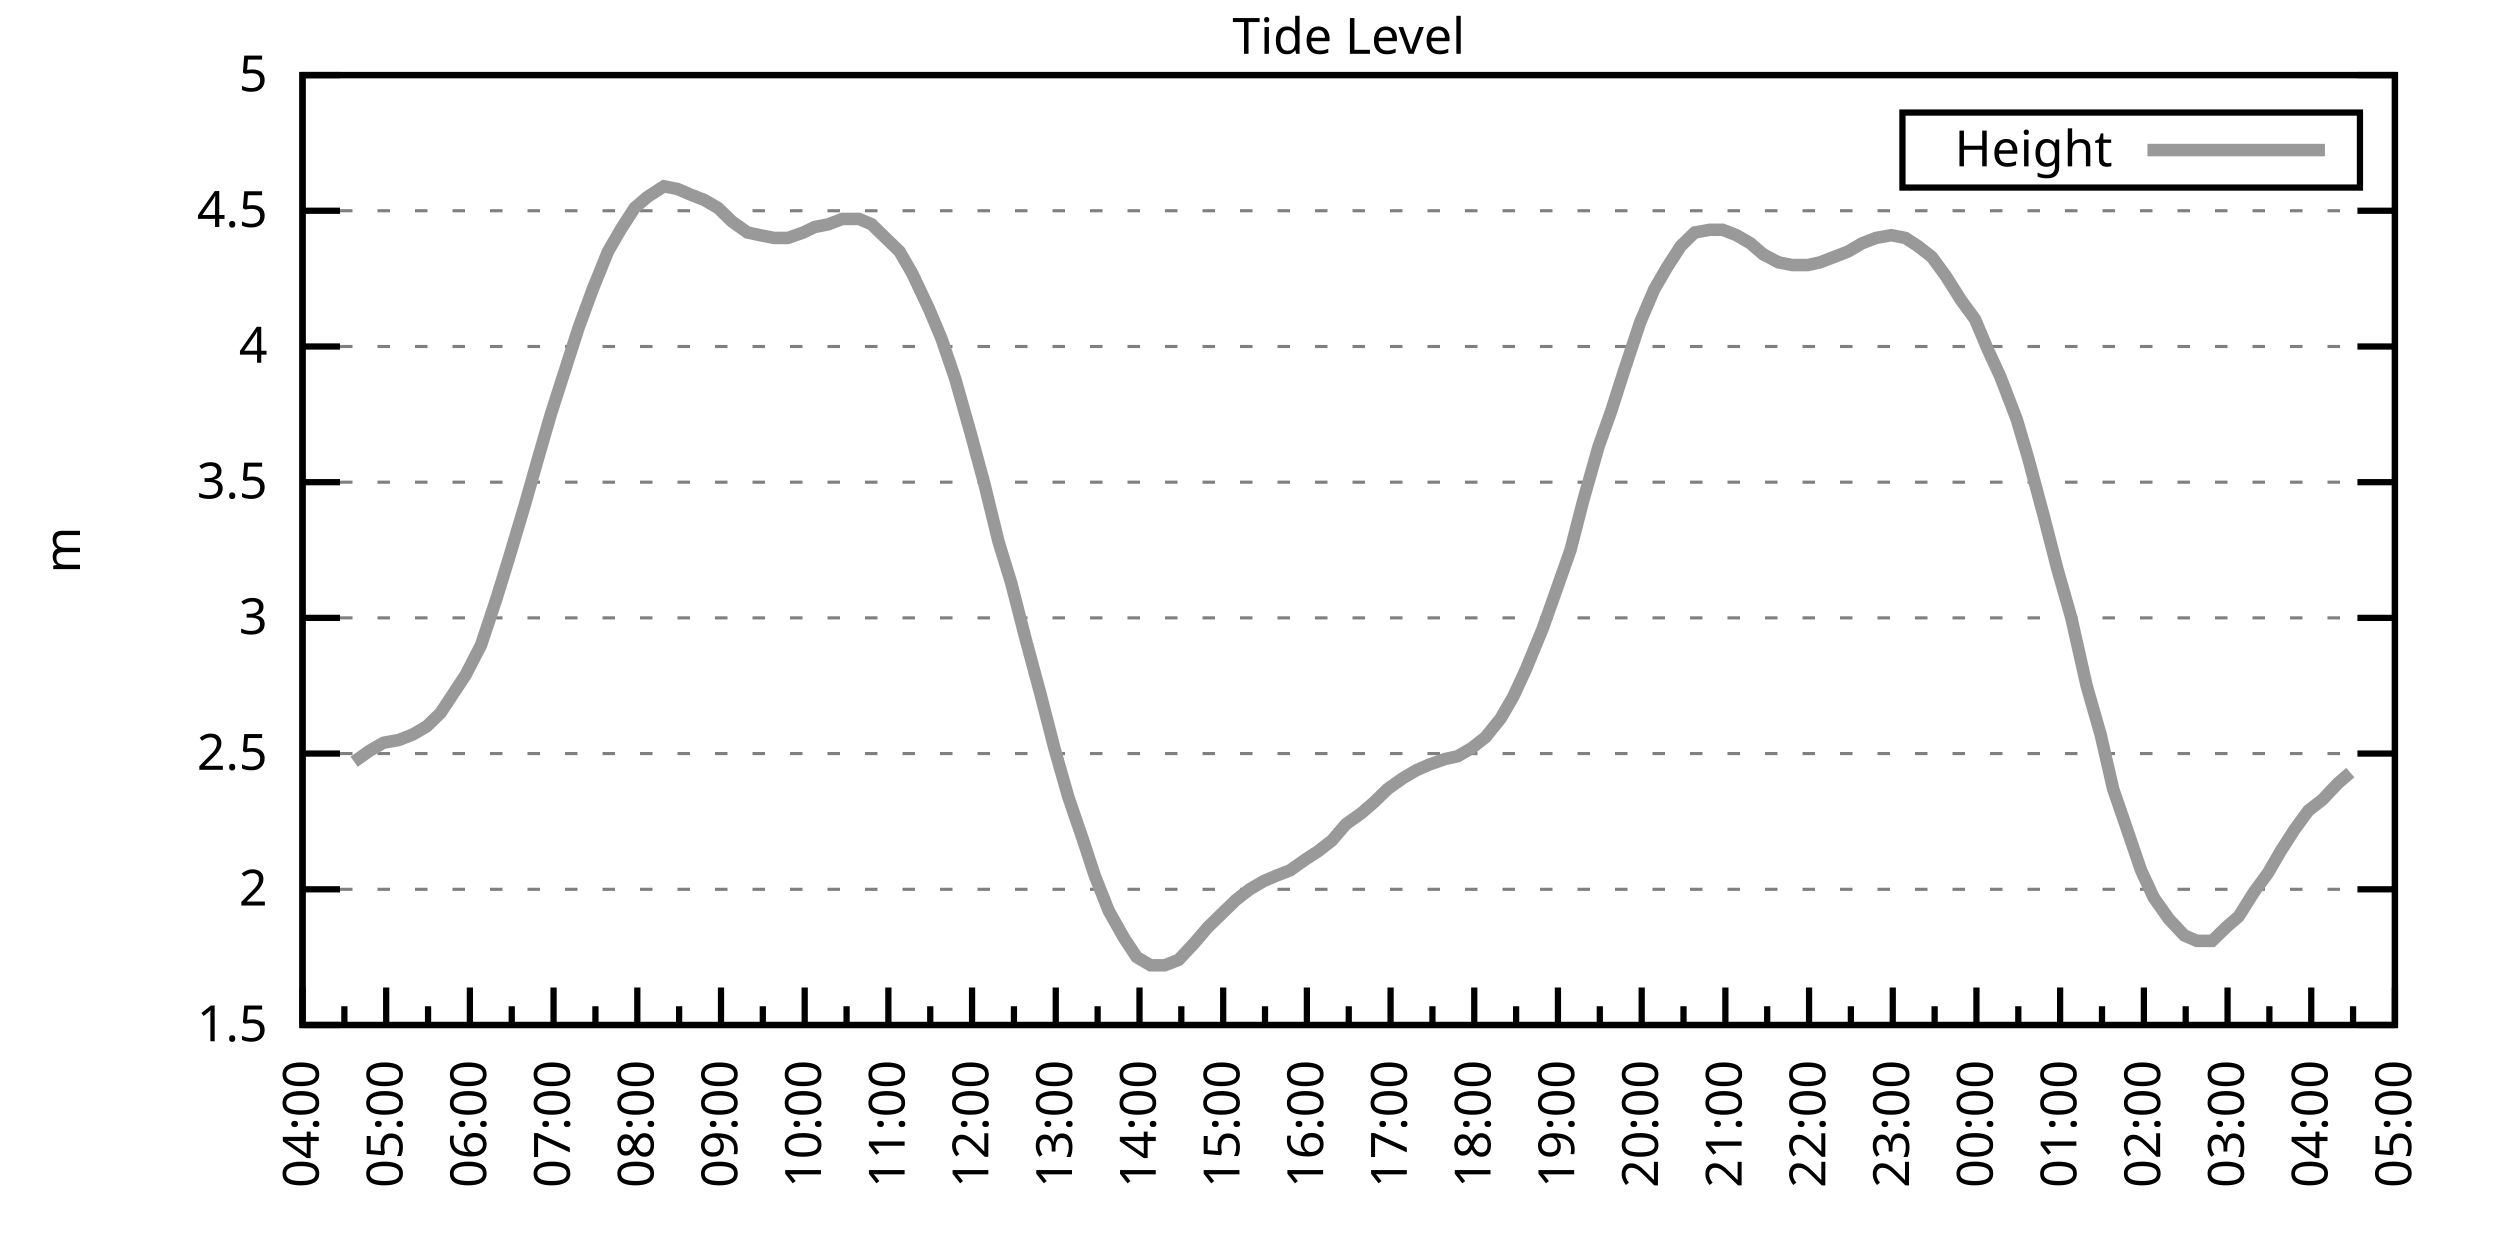
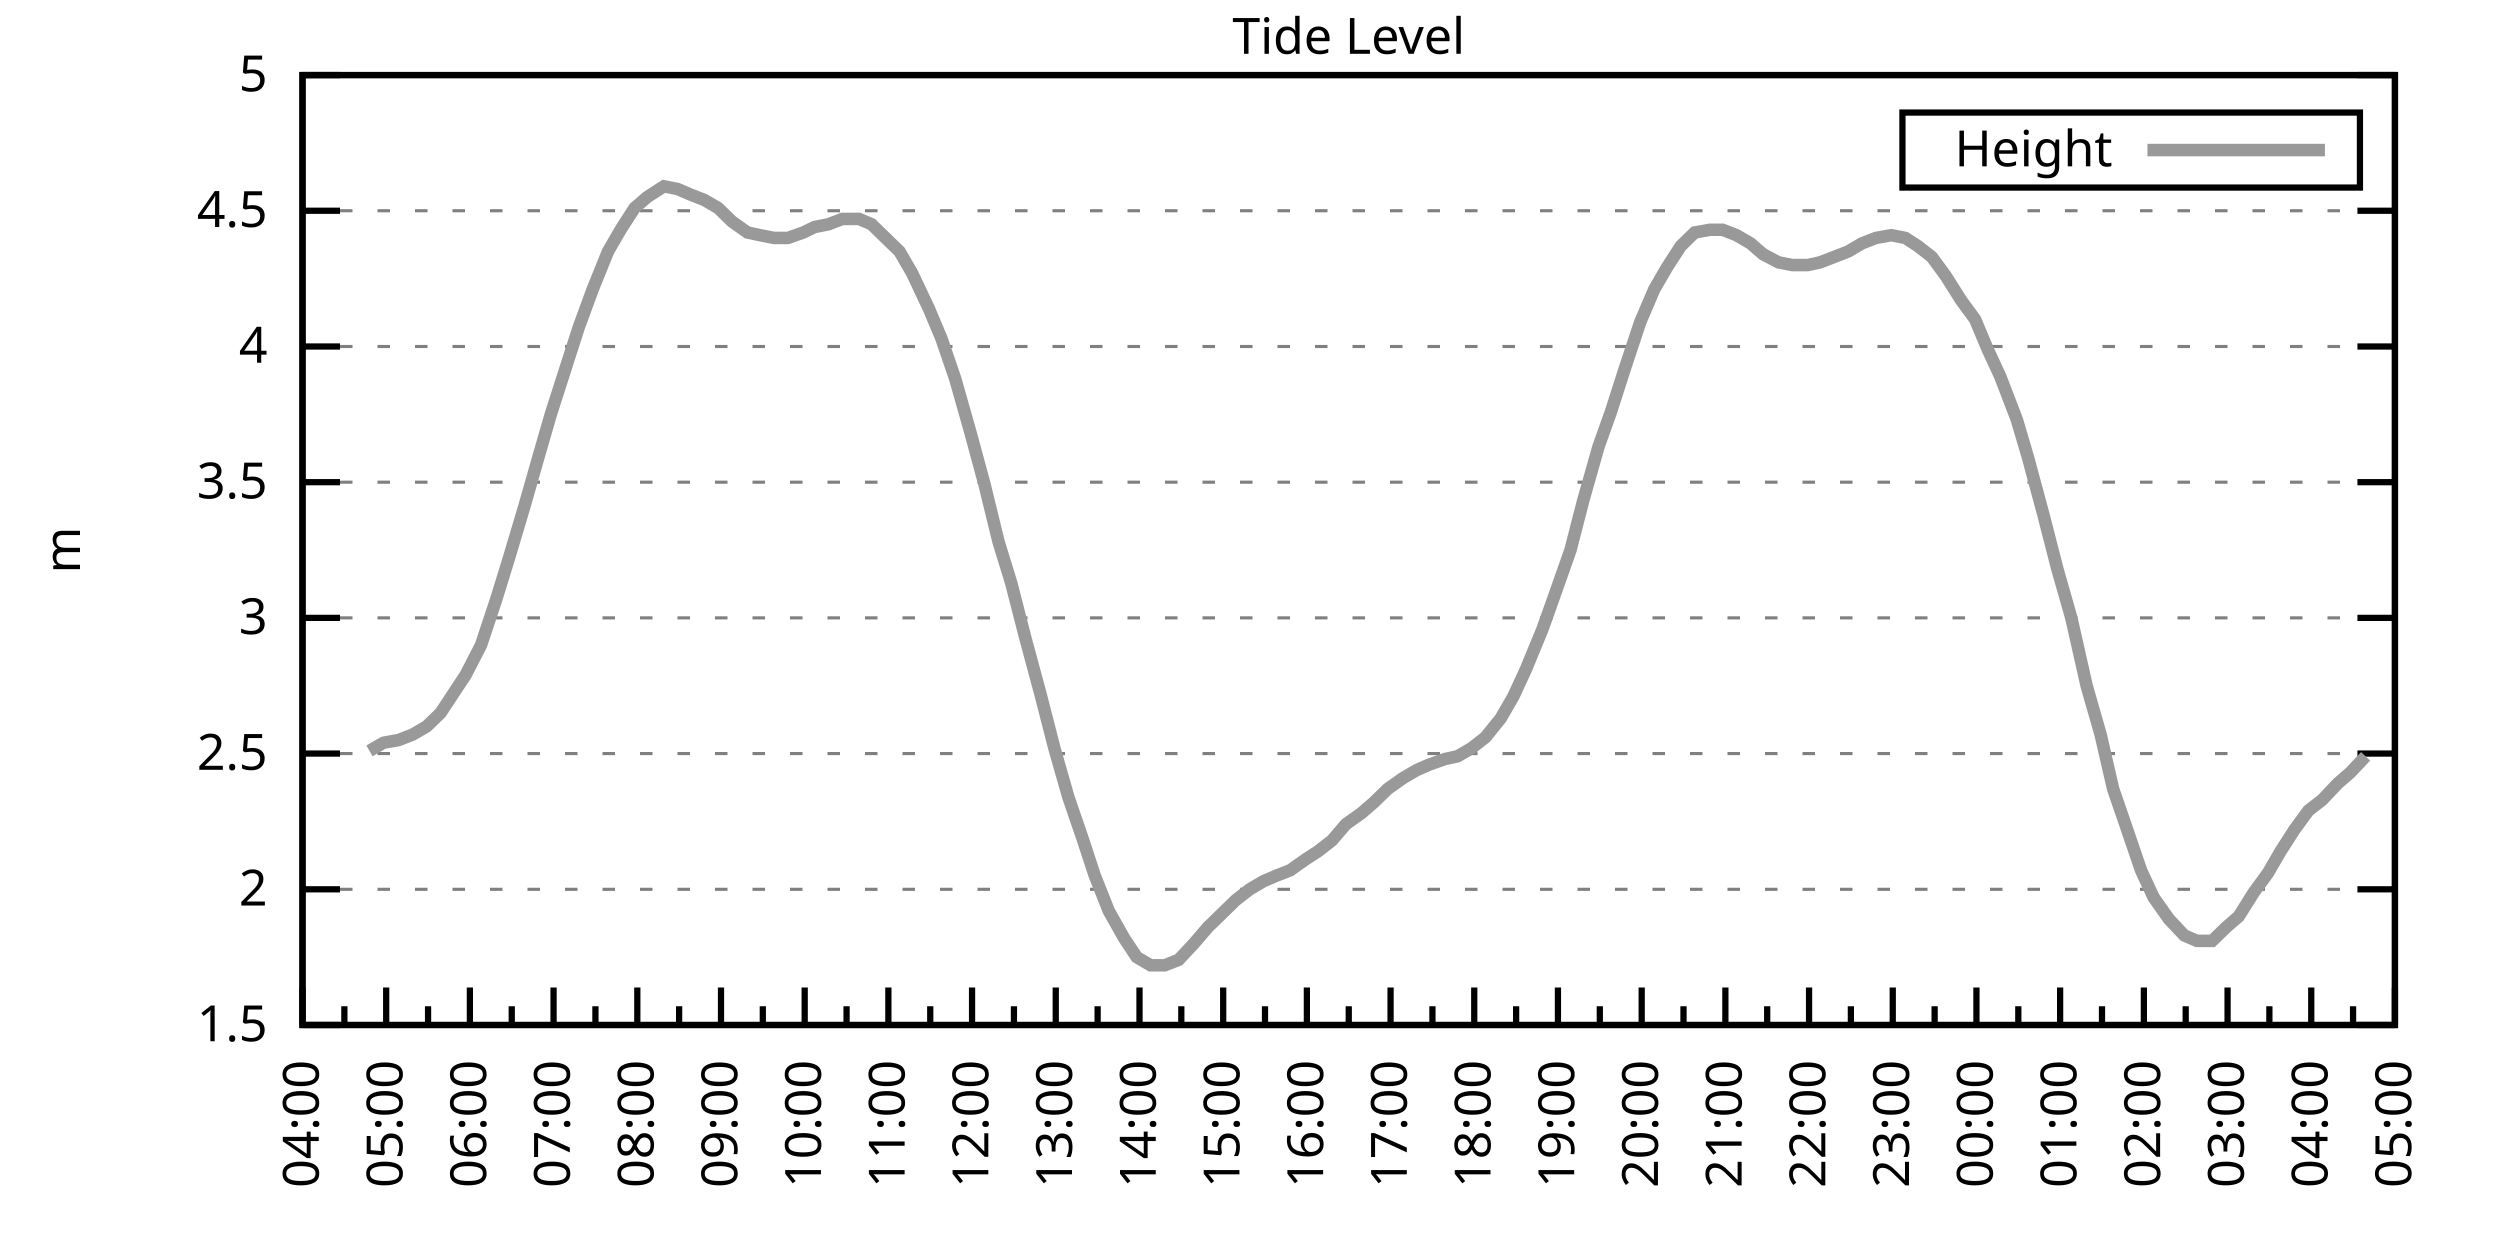
<svg xmlns="http://www.w3.org/2000/svg" xmlns:xlink="http://www.w3.org/1999/xlink" width="400" height="200" viewBox="0 0 400 200">
  <g id="gnuplot_canvas">
    <rect x="0" y="0" width="400" height="200" fill="none" />
    <defs>
      <circle id="gpDot" r="0.5" stroke-width="0.5" stroke="currentColor" />
      <path id="gpPt0" stroke-width="0.333" stroke="currentColor" d="M-1,0 h2 M0,-1 v2" />
      <path id="gpPt1" stroke-width="0.333" stroke="currentColor" d="M-1,-1 L1,1 M1,-1 L-1,1" />
      <path id="gpPt2" stroke-width="0.333" stroke="currentColor" d="M-1,0 L1,0 M0,-1 L0,1 M-1,-1 L1,1 M-1,1 L1,-1" />
      <rect id="gpPt3" stroke-width="0.333" stroke="currentColor" x="-1" y="-1" width="2" height="2" />
      <rect id="gpPt4" stroke-width="0.333" stroke="currentColor" fill="currentColor" x="-1" y="-1" width="2" height="2" />
      <circle id="gpPt5" stroke-width="0.333" stroke="currentColor" cx="0" cy="0" r="1" />
      <use xlink:href="#gpPt5" id="gpPt6" fill="currentColor" stroke="none" />
      <path id="gpPt7" stroke-width="0.333" stroke="currentColor" d="M0,-1.33 L-1.33,0.67 L1.33,0.67 z" />
      <use xlink:href="#gpPt7" id="gpPt8" fill="currentColor" stroke="none" />
      <use xlink:href="#gpPt7" id="gpPt9" stroke="currentColor" transform="rotate(180)" />
      <use xlink:href="#gpPt9" id="gpPt10" fill="currentColor" stroke="none" />
      <use xlink:href="#gpPt3" id="gpPt11" stroke="currentColor" transform="rotate(45)" />
      <use xlink:href="#gpPt11" id="gpPt12" fill="currentColor" stroke="none" />
      <path id="gpPt13" stroke-width="0.333" stroke="currentColor" d="M0,1.330 L1.265,0.411 L0.782,-1.067 L-0.782,-1.076 L-1.265,0.411 z" />
      <use xlink:href="#gpPt13" id="gpPt14" fill="currentColor" stroke="none" />
      <filter id="textbox" filterUnits="objectBoundingBox" x="0" y="0" height="1" width="1">
        <feFlood flood-color="white" flood-opacity="1" result="bgnd" />
        <feComposite in="SourceGraphic" in2="bgnd" operator="atop" />
      </filter>
      <filter id="greybox" filterUnits="objectBoundingBox" x="0" y="0" height="1" width="1">
        <feFlood flood-color="lightgrey" flood-opacity="1" result="grey" />
        <feComposite in="SourceGraphic" in2="grey" operator="atop" />
      </filter>
    </defs>
    <g fill="none" color="white" stroke="currentColor" stroke-width="1.00" stroke-linecap="butt" stroke-linejoin="miter">
</g>
    <g fill="none" color="black" stroke="currentColor" stroke-width="1.00" stroke-linecap="butt" stroke-linejoin="miter">
      <g stroke="none" shape-rendering="crispEdges">
        <polygon fill="rgb(255, 255, 255)" points="48.40,164.00 383.18,164.00 383.18,12.02 48.40,12.02 " />
      </g>
    </g>
    <g fill="none" color="black" stroke="currentColor" stroke-width="1.00" stroke-linecap="butt" stroke-linejoin="miter">
</g>
    <g fill="none" color="black" stroke="black" stroke-width="0.50" stroke-linecap="butt" stroke-linejoin="miter">
</g>
    <g fill="none" color="gray" stroke="currentColor" stroke-width="0.50" stroke-linecap="butt" stroke-linejoin="miter">
      <path stroke="gray" stroke-dasharray="2,4" class="gridline" d="M48.40,164.00 L383.19,164.00  " />
    </g>
    <g fill="none" color="gray" stroke="gray" stroke-width="1.00" stroke-linecap="butt" stroke-linejoin="miter">
</g>
    <g fill="none" color="black" stroke="currentColor" stroke-width="1.00" stroke-linecap="butt" stroke-linejoin="miter">
      <path stroke="black" d="M48.40,164.00 L54.40,164.00 M383.19,164.00 L377.19,164.00  " />
      <g transform="translate(42.80,166.60)" stroke="none" fill="black" font-family="Sans" font-size="8.00" text-anchor="end">
        <text>
          <tspan font-family="Sans"> 1.5</tspan>
        </text>
      </g>
    </g>
    <g fill="none" color="black" stroke="currentColor" stroke-width="1.00" stroke-linecap="butt" stroke-linejoin="miter">
</g>
    <g fill="none" color="black" stroke="black" stroke-width="0.50" stroke-linecap="butt" stroke-linejoin="miter">
</g>
    <g fill="none" color="gray" stroke="currentColor" stroke-width="0.50" stroke-linecap="butt" stroke-linejoin="miter">
      <path stroke="gray" stroke-dasharray="2,4" class="gridline" d="M48.40,142.29 L383.19,142.29  " />
    </g>
    <g fill="none" color="gray" stroke="gray" stroke-width="1.00" stroke-linecap="butt" stroke-linejoin="miter">
</g>
    <g fill="none" color="black" stroke="currentColor" stroke-width="1.00" stroke-linecap="butt" stroke-linejoin="miter">
      <path stroke="black" d="M48.40,142.29 L54.40,142.29 M383.19,142.29 L377.19,142.29  " />
      <g transform="translate(42.80,144.89)" stroke="none" fill="black" font-family="Sans" font-size="8.00" text-anchor="end">
        <text>
          <tspan font-family="Sans"> 2</tspan>
        </text>
      </g>
    </g>
    <g fill="none" color="black" stroke="currentColor" stroke-width="1.00" stroke-linecap="butt" stroke-linejoin="miter">
</g>
    <g fill="none" color="black" stroke="black" stroke-width="0.50" stroke-linecap="butt" stroke-linejoin="miter">
</g>
    <g fill="none" color="gray" stroke="currentColor" stroke-width="0.50" stroke-linecap="butt" stroke-linejoin="miter">
      <path stroke="gray" stroke-dasharray="2,4" class="gridline" d="M48.40,120.57 L383.19,120.57  " />
    </g>
    <g fill="none" color="gray" stroke="gray" stroke-width="1.00" stroke-linecap="butt" stroke-linejoin="miter">
</g>
    <g fill="none" color="black" stroke="currentColor" stroke-width="1.00" stroke-linecap="butt" stroke-linejoin="miter">
      <path stroke="black" d="M48.40,120.57 L54.40,120.57 M383.19,120.57 L377.19,120.57  " />
      <g transform="translate(42.80,123.17)" stroke="none" fill="black" font-family="Sans" font-size="8.00" text-anchor="end">
        <text>
          <tspan font-family="Sans"> 2.5</tspan>
        </text>
      </g>
    </g>
    <g fill="none" color="black" stroke="currentColor" stroke-width="1.00" stroke-linecap="butt" stroke-linejoin="miter">
</g>
    <g fill="none" color="black" stroke="black" stroke-width="0.50" stroke-linecap="butt" stroke-linejoin="miter">
</g>
    <g fill="none" color="gray" stroke="currentColor" stroke-width="0.50" stroke-linecap="butt" stroke-linejoin="miter">
      <path stroke="gray" stroke-dasharray="2,4" class="gridline" d="M48.40,98.86 L383.19,98.86  " />
    </g>
    <g fill="none" color="gray" stroke="gray" stroke-width="1.00" stroke-linecap="butt" stroke-linejoin="miter">
</g>
    <g fill="none" color="black" stroke="currentColor" stroke-width="1.00" stroke-linecap="butt" stroke-linejoin="miter">
      <path stroke="black" d="M48.40,98.86 L54.40,98.86 M383.19,98.86 L377.19,98.86  " />
      <g transform="translate(42.80,101.46)" stroke="none" fill="black" font-family="Sans" font-size="8.00" text-anchor="end">
        <text>
          <tspan font-family="Sans"> 3</tspan>
        </text>
      </g>
    </g>
    <g fill="none" color="black" stroke="currentColor" stroke-width="1.00" stroke-linecap="butt" stroke-linejoin="miter">
</g>
    <g fill="none" color="black" stroke="black" stroke-width="0.50" stroke-linecap="butt" stroke-linejoin="miter">
</g>
    <g fill="none" color="gray" stroke="currentColor" stroke-width="0.50" stroke-linecap="butt" stroke-linejoin="miter">
      <path stroke="gray" stroke-dasharray="2,4" class="gridline" d="M48.40,77.15 L383.19,77.15  " />
    </g>
    <g fill="none" color="gray" stroke="gray" stroke-width="1.00" stroke-linecap="butt" stroke-linejoin="miter">
</g>
    <g fill="none" color="black" stroke="currentColor" stroke-width="1.00" stroke-linecap="butt" stroke-linejoin="miter">
      <path stroke="black" d="M48.40,77.15 L54.40,77.15 M383.19,77.15 L377.19,77.15  " />
      <g transform="translate(42.80,79.75)" stroke="none" fill="black" font-family="Sans" font-size="8.00" text-anchor="end">
        <text>
          <tspan font-family="Sans"> 3.5</tspan>
        </text>
      </g>
    </g>
    <g fill="none" color="black" stroke="currentColor" stroke-width="1.00" stroke-linecap="butt" stroke-linejoin="miter">
</g>
    <g fill="none" color="black" stroke="black" stroke-width="0.50" stroke-linecap="butt" stroke-linejoin="miter">
</g>
    <g fill="none" color="gray" stroke="currentColor" stroke-width="0.50" stroke-linecap="butt" stroke-linejoin="miter">
      <path stroke="gray" stroke-dasharray="2,4" class="gridline" d="M48.40,55.44 L383.19,55.44  " />
    </g>
    <g fill="none" color="gray" stroke="gray" stroke-width="1.00" stroke-linecap="butt" stroke-linejoin="miter">
</g>
    <g fill="none" color="black" stroke="currentColor" stroke-width="1.00" stroke-linecap="butt" stroke-linejoin="miter">
      <path stroke="black" d="M48.40,55.44 L54.40,55.44 M383.19,55.44 L377.19,55.44  " />
      <g transform="translate(42.80,58.04)" stroke="none" fill="black" font-family="Sans" font-size="8.00" text-anchor="end">
        <text>
          <tspan font-family="Sans"> 4</tspan>
        </text>
      </g>
    </g>
    <g fill="none" color="black" stroke="currentColor" stroke-width="1.00" stroke-linecap="butt" stroke-linejoin="miter">
</g>
    <g fill="none" color="black" stroke="black" stroke-width="0.50" stroke-linecap="butt" stroke-linejoin="miter">
</g>
    <g fill="none" color="gray" stroke="currentColor" stroke-width="0.50" stroke-linecap="butt" stroke-linejoin="miter">
      <path stroke="gray" stroke-dasharray="2,4" class="gridline" d="M48.40,33.72 L383.19,33.72  " />
    </g>
    <g fill="none" color="gray" stroke="gray" stroke-width="1.00" stroke-linecap="butt" stroke-linejoin="miter">
</g>
    <g fill="none" color="black" stroke="currentColor" stroke-width="1.00" stroke-linecap="butt" stroke-linejoin="miter">
      <path stroke="black" d="M48.40,33.72 L54.40,33.72 M383.19,33.72 L377.19,33.72  " />
      <g transform="translate(42.80,36.32)" stroke="none" fill="black" font-family="Sans" font-size="8.00" text-anchor="end">
        <text>
          <tspan font-family="Sans"> 4.5</tspan>
        </text>
      </g>
    </g>
    <g fill="none" color="black" stroke="currentColor" stroke-width="1.00" stroke-linecap="butt" stroke-linejoin="miter">
</g>
    <g fill="none" color="black" stroke="black" stroke-width="0.50" stroke-linecap="butt" stroke-linejoin="miter">
</g>
    <g fill="none" color="gray" stroke="currentColor" stroke-width="0.50" stroke-linecap="butt" stroke-linejoin="miter">
      <path stroke="gray" stroke-dasharray="2,4" class="gridline" d="M48.40,12.01 L383.19,12.01  " />
    </g>
    <g fill="none" color="gray" stroke="gray" stroke-width="1.00" stroke-linecap="butt" stroke-linejoin="miter">
</g>
    <g fill="none" color="black" stroke="currentColor" stroke-width="1.00" stroke-linecap="butt" stroke-linejoin="miter">
      <path stroke="black" d="M48.40,12.01 L54.40,12.01 M383.19,12.01 L377.19,12.01  " />
      <g transform="translate(42.80,14.61)" stroke="none" fill="black" font-family="Sans" font-size="8.00" text-anchor="end">
        <text>
          <tspan font-family="Sans"> 5</tspan>
        </text>
      </g>
    </g>
    <g fill="none" color="black" stroke="currentColor" stroke-width="1.00" stroke-linecap="butt" stroke-linejoin="miter">
      <path stroke="black" d="M48.40,164.00 L48.40,158.00  " />
      <g transform="translate(51.00,169.60) rotate(270)" stroke="none" fill="black" font-family="Sans" font-size="8.00" text-anchor="end">
        <text>
          <tspan font-family="Sans">04:00</tspan>
        </text>
      </g>
    </g>
    <g fill="none" color="black" stroke="currentColor" stroke-width="1.00" stroke-linecap="butt" stroke-linejoin="miter">
      <path stroke="black" d="M55.10,164.00 L55.10,161.00 M61.79,164.00 L61.79,158.00  " />
      <g transform="translate(64.39,169.60) rotate(270)" stroke="none" fill="black" font-family="Sans" font-size="8.00" text-anchor="end">
        <text>
          <tspan font-family="Sans">05:00</tspan>
        </text>
      </g>
    </g>
    <g fill="none" color="black" stroke="currentColor" stroke-width="1.00" stroke-linecap="butt" stroke-linejoin="miter">
      <path stroke="black" d="M68.49,164.00 L68.49,161.00 M75.18,164.00 L75.18,158.00  " />
      <g transform="translate(77.78,169.60) rotate(270)" stroke="none" fill="black" font-family="Sans" font-size="8.00" text-anchor="end">
        <text>
          <tspan font-family="Sans">06:00</tspan>
        </text>
      </g>
    </g>
    <g fill="none" color="black" stroke="currentColor" stroke-width="1.00" stroke-linecap="butt" stroke-linejoin="miter">
      <path stroke="black" d="M81.88,164.00 L81.88,161.00 M88.57,164.00 L88.57,158.00  " />
      <g transform="translate(91.17,169.60) rotate(270)" stroke="none" fill="black" font-family="Sans" font-size="8.00" text-anchor="end">
        <text>
          <tspan font-family="Sans">07:00</tspan>
        </text>
      </g>
    </g>
    <g fill="none" color="black" stroke="currentColor" stroke-width="1.00" stroke-linecap="butt" stroke-linejoin="miter">
      <path stroke="black" d="M95.27,164.00 L95.27,161.00 M101.97,164.00 L101.97,158.00  " />
      <g transform="translate(104.57,169.60) rotate(270)" stroke="none" fill="black" font-family="Sans" font-size="8.00" text-anchor="end">
        <text>
          <tspan font-family="Sans">08:00</tspan>
        </text>
      </g>
    </g>
    <g fill="none" color="black" stroke="currentColor" stroke-width="1.00" stroke-linecap="butt" stroke-linejoin="miter">
      <path stroke="black" d="M108.66,164.00 L108.66,161.00 M115.36,164.00 L115.36,158.00  " />
      <g transform="translate(117.96,169.60) rotate(270)" stroke="none" fill="black" font-family="Sans" font-size="8.00" text-anchor="end">
        <text>
          <tspan font-family="Sans">09:00</tspan>
        </text>
      </g>
    </g>
    <g fill="none" color="black" stroke="currentColor" stroke-width="1.00" stroke-linecap="butt" stroke-linejoin="miter">
      <path stroke="black" d="M122.05,164.00 L122.05,161.00 M128.75,164.00 L128.75,158.00  " />
      <g transform="translate(131.35,169.60) rotate(270)" stroke="none" fill="black" font-family="Sans" font-size="8.00" text-anchor="end">
        <text>
          <tspan font-family="Sans">10:00</tspan>
        </text>
      </g>
    </g>
    <g fill="none" color="black" stroke="currentColor" stroke-width="1.00" stroke-linecap="butt" stroke-linejoin="miter">
      <path stroke="black" d="M135.45,164.00 L135.45,161.00 M142.14,164.00 L142.14,158.00  " />
      <g transform="translate(144.74,169.60) rotate(270)" stroke="none" fill="black" font-family="Sans" font-size="8.00" text-anchor="end">
        <text>
          <tspan font-family="Sans">11:00</tspan>
        </text>
      </g>
    </g>
    <g fill="none" color="black" stroke="currentColor" stroke-width="1.00" stroke-linecap="butt" stroke-linejoin="miter">
      <path stroke="black" d="M148.84,164.00 L148.84,161.00 M155.53,164.00 L155.53,158.00  " />
      <g transform="translate(158.13,169.60) rotate(270)" stroke="none" fill="black" font-family="Sans" font-size="8.00" text-anchor="end">
        <text>
          <tspan font-family="Sans">12:00</tspan>
        </text>
      </g>
    </g>
    <g fill="none" color="black" stroke="currentColor" stroke-width="1.00" stroke-linecap="butt" stroke-linejoin="miter">
      <path stroke="black" d="M162.23,164.00 L162.23,161.00 M168.92,164.00 L168.92,158.00  " />
      <g transform="translate(171.52,169.60) rotate(270)" stroke="none" fill="black" font-family="Sans" font-size="8.00" text-anchor="end">
        <text>
          <tspan font-family="Sans">13:00</tspan>
        </text>
      </g>
    </g>
    <g fill="none" color="black" stroke="currentColor" stroke-width="1.00" stroke-linecap="butt" stroke-linejoin="miter">
      <path stroke="black" d="M175.62,164.00 L175.62,161.00 M182.32,164.00 L182.32,158.00  " />
      <g transform="translate(184.92,169.60) rotate(270)" stroke="none" fill="black" font-family="Sans" font-size="8.00" text-anchor="end">
        <text>
          <tspan font-family="Sans">14:00</tspan>
        </text>
      </g>
    </g>
    <g fill="none" color="black" stroke="currentColor" stroke-width="1.00" stroke-linecap="butt" stroke-linejoin="miter">
      <path stroke="black" d="M189.01,164.00 L189.01,161.00 M195.71,164.00 L195.71,158.00  " />
      <g transform="translate(198.31,169.60) rotate(270)" stroke="none" fill="black" font-family="Sans" font-size="8.00" text-anchor="end">
        <text>
          <tspan font-family="Sans">15:00</tspan>
        </text>
      </g>
    </g>
    <g fill="none" color="black" stroke="currentColor" stroke-width="1.00" stroke-linecap="butt" stroke-linejoin="miter">
      <path stroke="black" d="M202.40,164.00 L202.40,161.00 M209.10,164.00 L209.10,158.00  " />
      <g transform="translate(211.70,169.60) rotate(270)" stroke="none" fill="black" font-family="Sans" font-size="8.00" text-anchor="end">
        <text>
          <tspan font-family="Sans">16:00</tspan>
        </text>
      </g>
    </g>
    <g fill="none" color="black" stroke="currentColor" stroke-width="1.00" stroke-linecap="butt" stroke-linejoin="miter">
      <path stroke="black" d="M215.80,164.00 L215.80,161.00 M222.49,164.00 L222.49,158.00  " />
      <g transform="translate(225.09,169.60) rotate(270)" stroke="none" fill="black" font-family="Sans" font-size="8.00" text-anchor="end">
        <text>
          <tspan font-family="Sans">17:00</tspan>
        </text>
      </g>
    </g>
    <g fill="none" color="black" stroke="currentColor" stroke-width="1.00" stroke-linecap="butt" stroke-linejoin="miter">
      <path stroke="black" d="M229.19,164.00 L229.19,161.00 M235.88,164.00 L235.88,158.00  " />
      <g transform="translate(238.48,169.60) rotate(270)" stroke="none" fill="black" font-family="Sans" font-size="8.00" text-anchor="end">
        <text>
          <tspan font-family="Sans">18:00</tspan>
        </text>
      </g>
    </g>
    <g fill="none" color="black" stroke="currentColor" stroke-width="1.00" stroke-linecap="butt" stroke-linejoin="miter">
      <path stroke="black" d="M242.58,164.00 L242.58,161.00 M249.27,164.00 L249.27,158.00  " />
      <g transform="translate(251.87,169.60) rotate(270)" stroke="none" fill="black" font-family="Sans" font-size="8.00" text-anchor="end">
        <text>
          <tspan font-family="Sans">19:00</tspan>
        </text>
      </g>
    </g>
    <g fill="none" color="black" stroke="currentColor" stroke-width="1.00" stroke-linecap="butt" stroke-linejoin="miter">
      <path stroke="black" d="M255.97,164.00 L255.97,161.00 M262.67,164.00 L262.67,158.00  " />
      <g transform="translate(265.27,169.60) rotate(270)" stroke="none" fill="black" font-family="Sans" font-size="8.00" text-anchor="end">
        <text>
          <tspan font-family="Sans">20:00</tspan>
        </text>
      </g>
    </g>
    <g fill="none" color="black" stroke="currentColor" stroke-width="1.00" stroke-linecap="butt" stroke-linejoin="miter">
      <path stroke="black" d="M269.36,164.00 L269.36,161.00 M276.06,164.00 L276.06,158.00  " />
      <g transform="translate(278.66,169.60) rotate(270)" stroke="none" fill="black" font-family="Sans" font-size="8.00" text-anchor="end">
        <text>
          <tspan font-family="Sans">21:00</tspan>
        </text>
      </g>
    </g>
    <g fill="none" color="black" stroke="currentColor" stroke-width="1.00" stroke-linecap="butt" stroke-linejoin="miter">
      <path stroke="black" d="M282.75,164.00 L282.75,161.00 M289.45,164.00 L289.45,158.00  " />
      <g transform="translate(292.05,169.60) rotate(270)" stroke="none" fill="black" font-family="Sans" font-size="8.00" text-anchor="end">
        <text>
          <tspan font-family="Sans">22:00</tspan>
        </text>
      </g>
    </g>
    <g fill="none" color="black" stroke="currentColor" stroke-width="1.00" stroke-linecap="butt" stroke-linejoin="miter">
      <path stroke="black" d="M296.14,164.00 L296.14,161.00 M302.84,164.00 L302.84,158.00  " />
      <g transform="translate(305.44,169.60) rotate(270)" stroke="none" fill="black" font-family="Sans" font-size="8.00" text-anchor="end">
        <text>
          <tspan font-family="Sans">23:00</tspan>
        </text>
      </g>
    </g>
    <g fill="none" color="black" stroke="currentColor" stroke-width="1.00" stroke-linecap="butt" stroke-linejoin="miter">
      <path stroke="black" d="M309.54,164.00 L309.54,161.00 M316.23,164.00 L316.23,158.00  " />
      <g transform="translate(318.83,169.60) rotate(270)" stroke="none" fill="black" font-family="Sans" font-size="8.00" text-anchor="end">
        <text>
          <tspan font-family="Sans">00:00</tspan>
        </text>
      </g>
    </g>
    <g fill="none" color="black" stroke="currentColor" stroke-width="1.00" stroke-linecap="butt" stroke-linejoin="miter">
      <path stroke="black" d="M322.93,164.00 L322.93,161.00 M329.62,164.00 L329.62,158.00  " />
      <g transform="translate(332.22,169.60) rotate(270)" stroke="none" fill="black" font-family="Sans" font-size="8.00" text-anchor="end">
        <text>
          <tspan font-family="Sans">01:00</tspan>
        </text>
      </g>
    </g>
    <g fill="none" color="black" stroke="currentColor" stroke-width="1.00" stroke-linecap="butt" stroke-linejoin="miter">
      <path stroke="black" d="M336.32,164.00 L336.32,161.00 M343.02,164.00 L343.02,158.00  " />
      <g transform="translate(345.62,169.60) rotate(270)" stroke="none" fill="black" font-family="Sans" font-size="8.00" text-anchor="end">
        <text>
          <tspan font-family="Sans">02:00</tspan>
        </text>
      </g>
    </g>
    <g fill="none" color="black" stroke="currentColor" stroke-width="1.00" stroke-linecap="butt" stroke-linejoin="miter">
      <path stroke="black" d="M349.71,164.00 L349.71,161.00 M356.41,164.00 L356.41,158.00  " />
      <g transform="translate(359.01,169.60) rotate(270)" stroke="none" fill="black" font-family="Sans" font-size="8.00" text-anchor="end">
        <text>
          <tspan font-family="Sans">03:00</tspan>
        </text>
      </g>
    </g>
    <g fill="none" color="black" stroke="currentColor" stroke-width="1.00" stroke-linecap="butt" stroke-linejoin="miter">
      <path stroke="black" d="M363.10,164.00 L363.10,161.00 M369.80,164.00 L369.80,158.00  " />
      <g transform="translate(372.40,169.60) rotate(270)" stroke="none" fill="black" font-family="Sans" font-size="8.00" text-anchor="end">
        <text>
          <tspan font-family="Sans">04:00</tspan>
        </text>
      </g>
    </g>
    <g fill="none" color="black" stroke="currentColor" stroke-width="1.00" stroke-linecap="butt" stroke-linejoin="miter">
      <path stroke="black" d="M376.49,164.00 L376.49,161.00 M383.19,164.00 L383.19,158.00  " />
      <g transform="translate(385.79,169.60) rotate(270)" stroke="none" fill="black" font-family="Sans" font-size="8.00" text-anchor="end">
        <text>
          <tspan font-family="Sans">05:00</tspan>
        </text>
      </g>
    </g>
    <g fill="none" color="black" stroke="currentColor" stroke-width="1.00" stroke-linecap="butt" stroke-linejoin="miter">
</g>
    <g fill="none" color="black" stroke="currentColor" stroke-width="1.00" stroke-linecap="butt" stroke-linejoin="miter">
      <path stroke="black" d="M48.40,12.01 L48.40,164.00 L383.19,164.00 L383.19,12.01 L48.40,12.01 Z  " />
    </g>
    <g fill="none" color="black" stroke="currentColor" stroke-width="1.00" stroke-linecap="butt" stroke-linejoin="miter">
      <g transform="translate(12.80,88.01) rotate(270)" stroke="none" fill="black" font-family="Sans" font-size="8.00" text-anchor="middle">
        <text>
          <tspan font-family="Sans">m</tspan>
        </text>
      </g>
    </g>
    <g fill="none" color="black" stroke="currentColor" stroke-width="1.00" stroke-linecap="butt" stroke-linejoin="miter">
</g>
    <g fill="none" color="black" stroke="currentColor" stroke-width="1.00" stroke-linecap="butt" stroke-linejoin="miter">
      <path stroke="black" d="M304.39,30.01 L304.39,18.01 L377.59,18.01 L377.59,30.01 L304.39,30.01 Z  " />
    </g>
    <g id="Tide_level_plot_1">
      <g fill="none" color="white" stroke="black" stroke-width="2.00" stroke-linecap="butt" stroke-linejoin="miter">
</g>
      <g fill="none" color="black" stroke="currentColor" stroke-width="2.00" stroke-linecap="butt" stroke-linejoin="miter">
        <g transform="translate(337.99,26.61)" stroke="none" fill="black" font-family="Sans" font-size="8.00" text-anchor="end">
          <text>
            <tspan font-family="Sans">Height</tspan>
          </text>
        </g>
      </g>
      <g fill="none" color="black" stroke="currentColor" stroke-width="2.00" stroke-linecap="butt" stroke-linejoin="miter">
-         <path stroke="rgb(153, 153, 153)" d="M343.59,24.01 L371.99,24.01 M56.66,121.88 L59.11,120.14 L61.35,118.84 L63.80,118.40 L66.03,117.53 L68.26,116.23   L70.50,114.06 L72.50,111.02 L74.51,107.98 L76.97,103.20 L79.42,95.82 L81.43,89.31 L83.89,81.06 L86.12,73.24   L88.13,66.29 L92.59,52.40 L94.82,46.32 L97.28,40.24 L99.29,36.76 L101.52,33.29 L103.53,31.55 L106.21,29.81   L108.44,30.25 L110.45,31.12 L112.68,31.99 L114.91,33.29 L117.14,35.46 L119.60,37.20 L121.61,37.63 L123.84,38.07   L126.07,38.07 L128.53,37.20 L130.31,36.33 L132.54,35.89 L134.78,35.03 L137.45,35.03 L139.46,35.89 L141.69,38.07   L143.93,40.24 L145.94,43.71 L148.61,49.36 L150.62,54.13 L152.85,60.65 L155.31,69.33 L157.54,77.58 L159.77,86.70   L161.78,93.22 L164.01,101.90 L166.47,111.02 L168.70,119.71 L170.93,127.52 L173.17,134.04 L175.17,140.12 L177.41,145.76   L179.86,150.10 L181.87,153.14 L184.10,154.45 L186.33,154.45 L188.57,153.58 L191.02,150.97 L193.25,148.37 L195.48,146.20   L197.72,144.02 L199.95,142.29 L202.18,140.98 L204.19,140.12 L206.42,139.25 L208.88,137.51 L210.88,136.21 L213.12,134.47   L215.35,131.86 L217.80,130.13 L219.81,128.39 L222.04,126.22 L224.50,124.48 L226.73,123.18 L228.74,122.31 L231.20,121.44   L233.20,121.01 L235.44,119.71 L237.67,117.97 L240.12,114.93 L242.13,111.45 L244.14,107.11 L246.82,100.60 L248.83,94.95   L251.28,88.00 L253.29,80.19 L255.75,71.50 L257.76,65.86 L259.99,58.91 L262.44,51.53 L264.67,46.32 L266.68,42.84   L268.92,39.37 L271.15,37.20 L273.60,36.76 L275.61,36.76 L277.84,37.63 L280.07,38.93 L282.08,40.67 L284.54,41.97   L286.77,42.41 L289.23,42.41 L291.23,41.97 L293.47,41.11 L295.70,40.24 L297.93,38.93 L300.16,38.07 L302.62,37.63   L304.85,38.07 L306.86,39.37 L309.09,41.11 L311.32,44.15 L313.78,48.05 L316.01,51.09 L318.02,55.87 L320.03,60.21   L322.70,67.16 L324.49,73.24 L326.95,82.36 L329.18,91.04 L331.41,98.86 L333.86,109.72 L336.10,117.53 L338.10,126.22   L340.34,132.73 L342.57,139.25 L344.58,143.59 L347.03,147.06 L349.49,149.67 L351.50,150.54 L353.95,150.54 L356.18,148.37   L358.19,146.63 L360.65,142.72 L362.88,139.68 L364.89,136.21 L367.12,132.73 L369.35,129.69 L371.58,127.96 L374.04,125.35   L376.05,123.61  " />
+         <path stroke="rgb(153, 153, 153)" d="M343.59,24.01 L371.99,24.01 M59.11,120.14 L61.35,118.84 L63.80,118.40 L66.03,117.53 L68.26,116.23 L70.50,114.06   L72.50,111.02 L74.51,107.98 L76.97,103.20 L79.42,95.82 L81.43,89.31 L83.89,81.06 L86.12,73.24 L88.13,66.29   L92.59,52.40 L94.82,46.32 L97.28,40.24 L99.29,36.76 L101.52,33.29 L103.53,31.55 L106.21,29.81 L108.44,30.25   L110.45,31.12 L112.68,31.99 L114.91,33.29 L117.14,35.46 L119.60,37.20 L121.61,37.63 L123.84,38.07 L126.07,38.07   L128.53,37.20 L130.31,36.33 L132.54,35.89 L134.78,35.03 L137.45,35.03 L139.46,35.89 L141.69,38.07 L143.93,40.24   L145.94,43.71 L148.61,49.36 L150.62,54.13 L152.85,60.65 L155.31,69.33 L157.54,77.58 L159.77,86.70 L161.78,93.22   L164.01,101.90 L166.47,111.02 L168.70,119.71 L170.93,127.52 L173.17,134.04 L175.17,140.12 L177.41,145.76 L179.86,150.10   L181.87,153.14 L184.10,154.45 L186.33,154.45 L188.57,153.58 L191.02,150.97 L193.25,148.37 L195.48,146.20 L197.72,144.02   L199.95,142.29 L202.18,140.98 L204.19,140.12 L206.42,139.25 L208.88,137.51 L210.88,136.21 L213.12,134.47 L215.35,131.86   L217.80,130.13 L219.81,128.39 L222.04,126.22 L224.50,124.48 L226.73,123.18 L228.74,122.31 L231.20,121.44 L233.20,121.01   L235.44,119.71 L237.67,117.97 L240.12,114.93 L242.13,111.45 L244.14,107.11 L246.82,100.60 L248.83,94.95 L251.28,88.00   L253.29,80.19 L255.75,71.50 L257.76,65.86 L259.99,58.91 L262.44,51.53 L264.67,46.32 L266.68,42.84 L268.92,39.37   L271.15,37.20 L273.60,36.76 L275.61,36.76 L277.84,37.63 L280.07,38.93 L282.08,40.67 L284.54,41.97 L286.77,42.41   L289.23,42.41 L291.23,41.97 L293.47,41.11 L295.70,40.24 L297.93,38.93 L300.16,38.07 L302.62,37.63 L304.85,38.07   L306.86,39.37 L309.09,41.11 L311.32,44.15 L313.78,48.05 L316.01,51.09 L318.02,55.87 L320.03,60.21 L322.70,67.16   L324.49,73.24 L326.95,82.36 L329.18,91.04 L331.41,98.86 L333.86,109.72 L336.10,117.53 L338.10,126.22 L340.34,132.73   L342.57,139.25 L344.58,143.59 L347.03,147.06 L349.49,149.67 L351.50,150.54 L353.95,150.54 L356.18,148.37 L358.19,146.63   L360.65,142.72 L362.88,139.68 L364.89,136.21 L367.12,132.73 L369.35,129.69 L371.58,127.96 L374.04,125.35 L376.05,123.61   L378.50,121.01  " />
      </g>
    </g>
    <g fill="none" color="black" stroke="currentColor" stroke-width="2.00" stroke-linecap="butt" stroke-linejoin="miter">
</g>
    <g fill="none" color="black" stroke="black" stroke-width="1.00" stroke-linecap="butt" stroke-linejoin="miter">
</g>
    <g fill="none" color="black" stroke="currentColor" stroke-width="1.00" stroke-linecap="butt" stroke-linejoin="miter">
      <path stroke="black" d="M48.40,12.01 L48.40,164.00 L383.19,164.00 L383.19,12.01 L48.40,12.01 Z  " />
    </g>
    <g fill="none" color="black" stroke="currentColor" stroke-width="1.00" stroke-linecap="butt" stroke-linejoin="miter">
      <g transform="translate(215.79,8.61)" stroke="none" fill="black" font-family="Sans" font-size="8.00" text-anchor="middle">
        <text>
          <tspan font-family="Sans">Tide Level</tspan>
        </text>
      </g>
    </g>
    <g fill="none" color="black" stroke="currentColor" stroke-width="1.00" stroke-linecap="butt" stroke-linejoin="miter">
</g>
  </g>
</svg>
